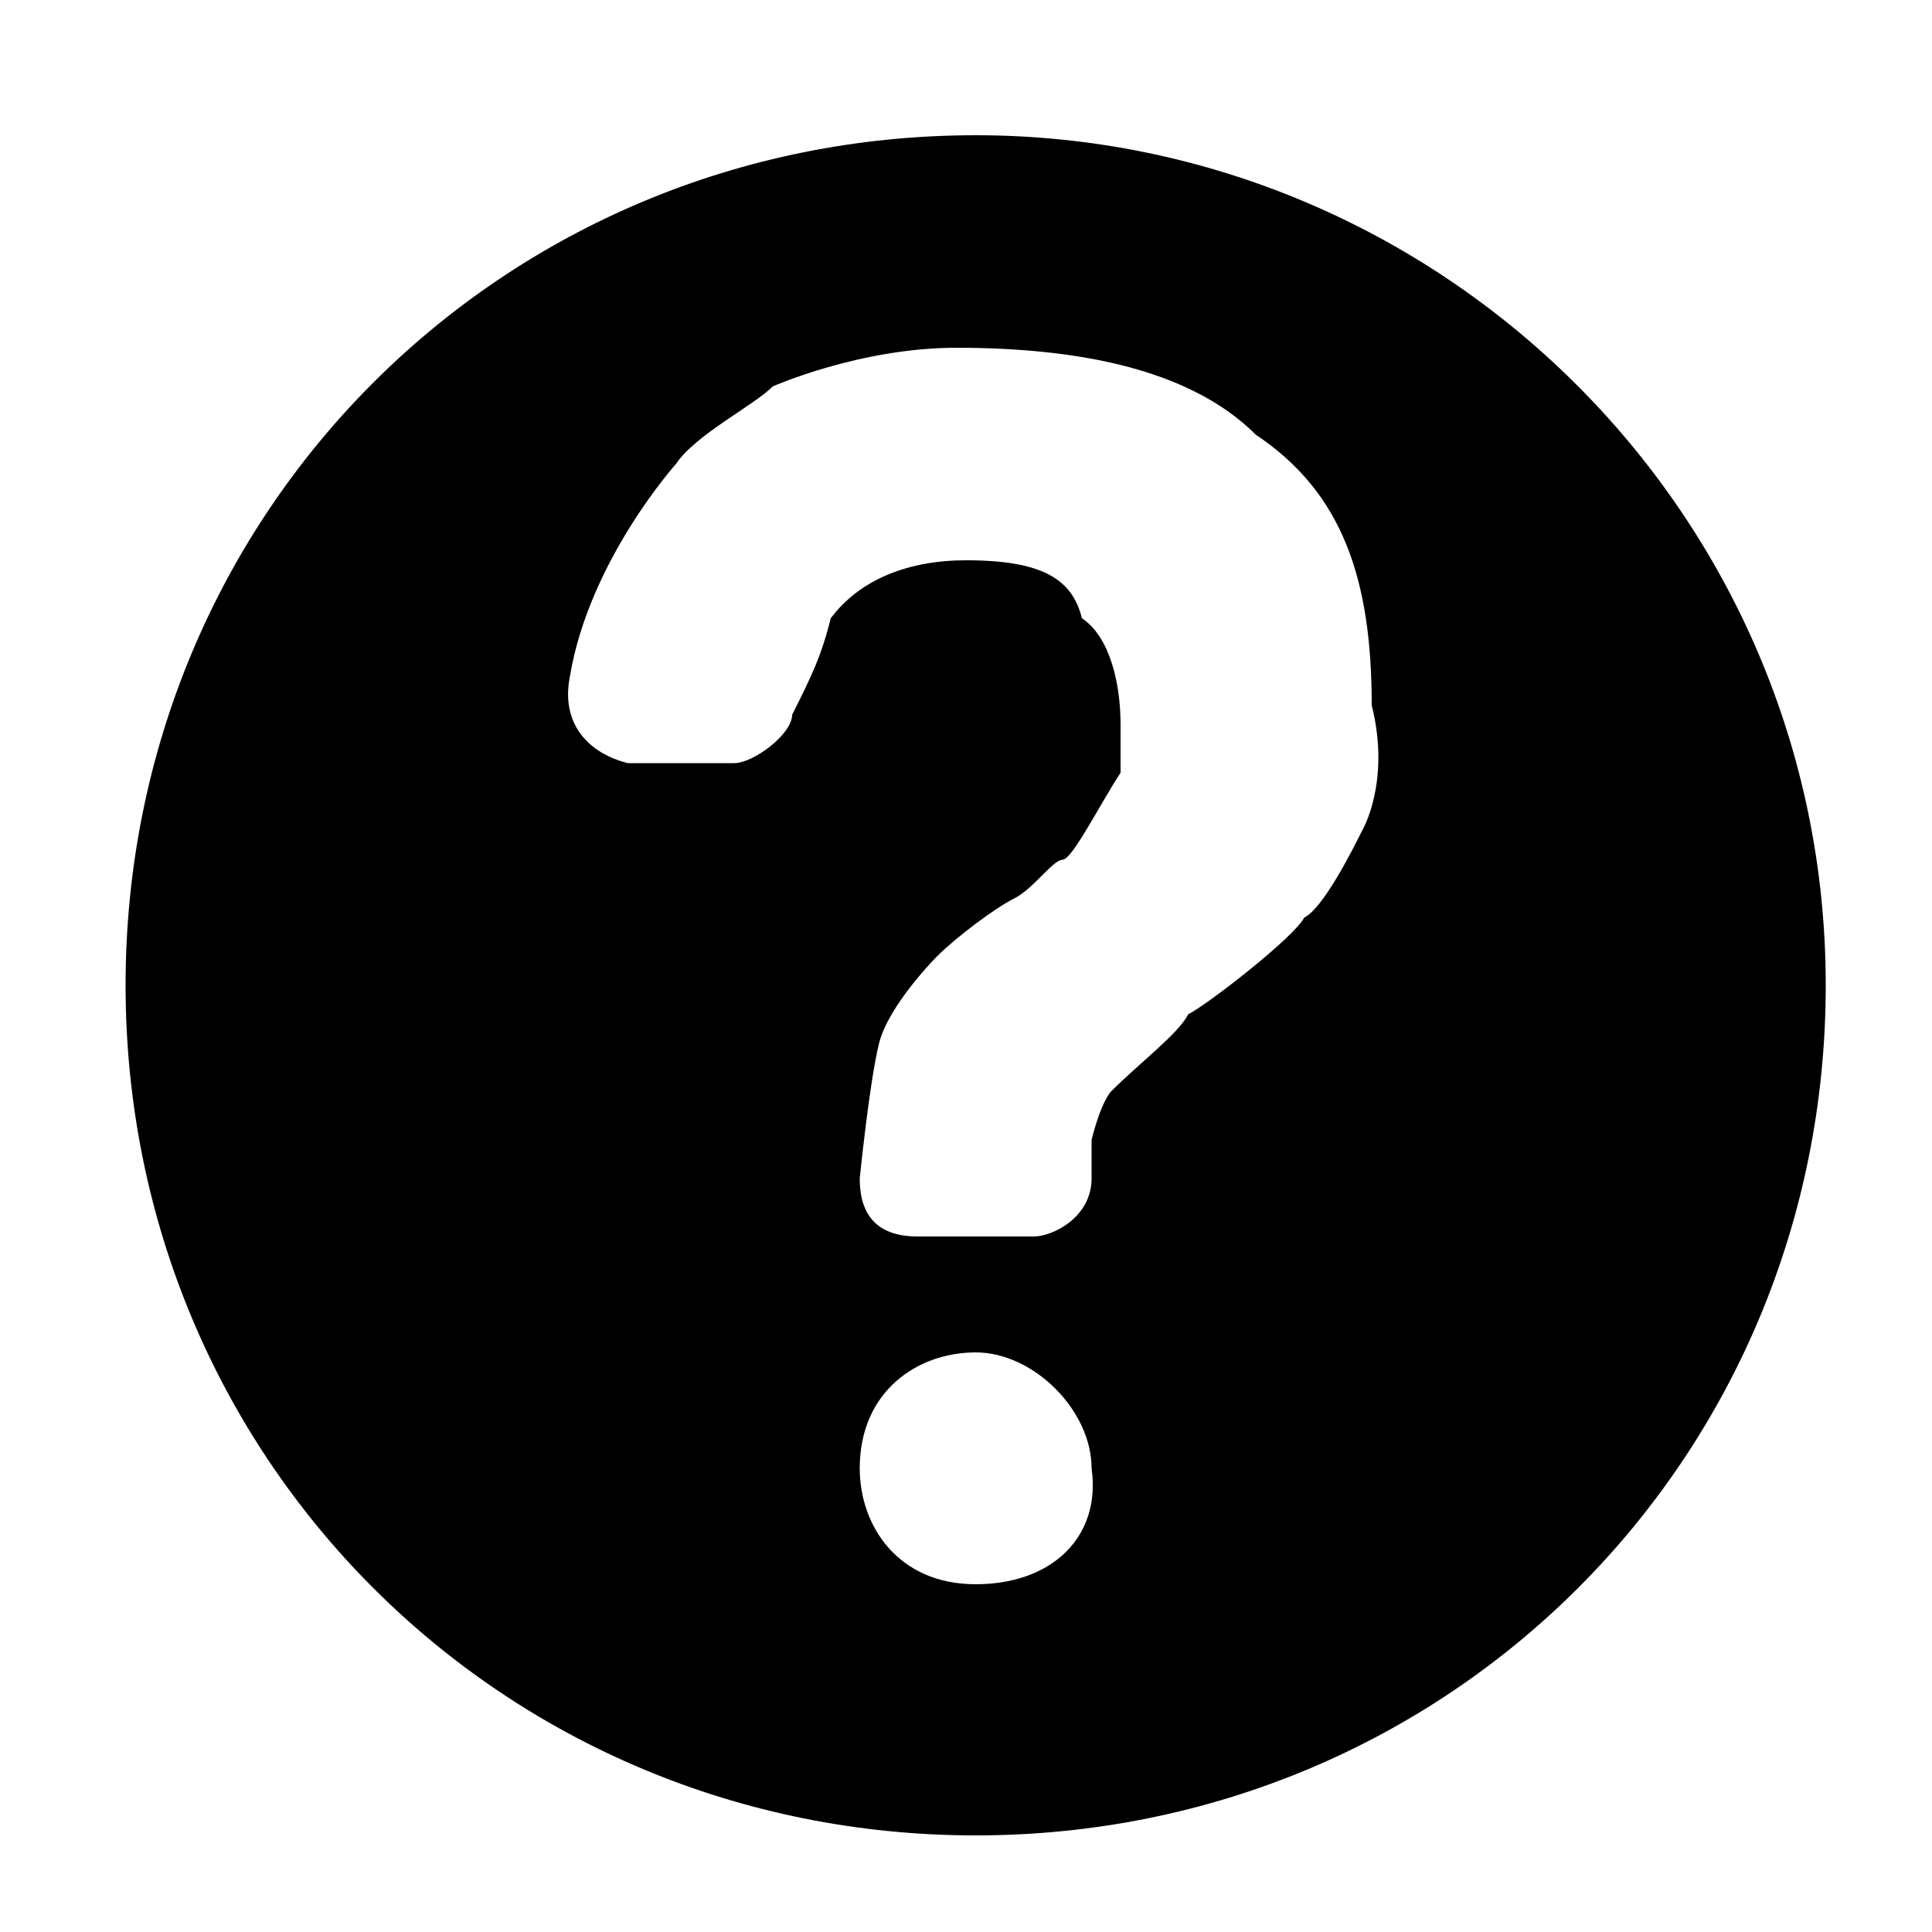
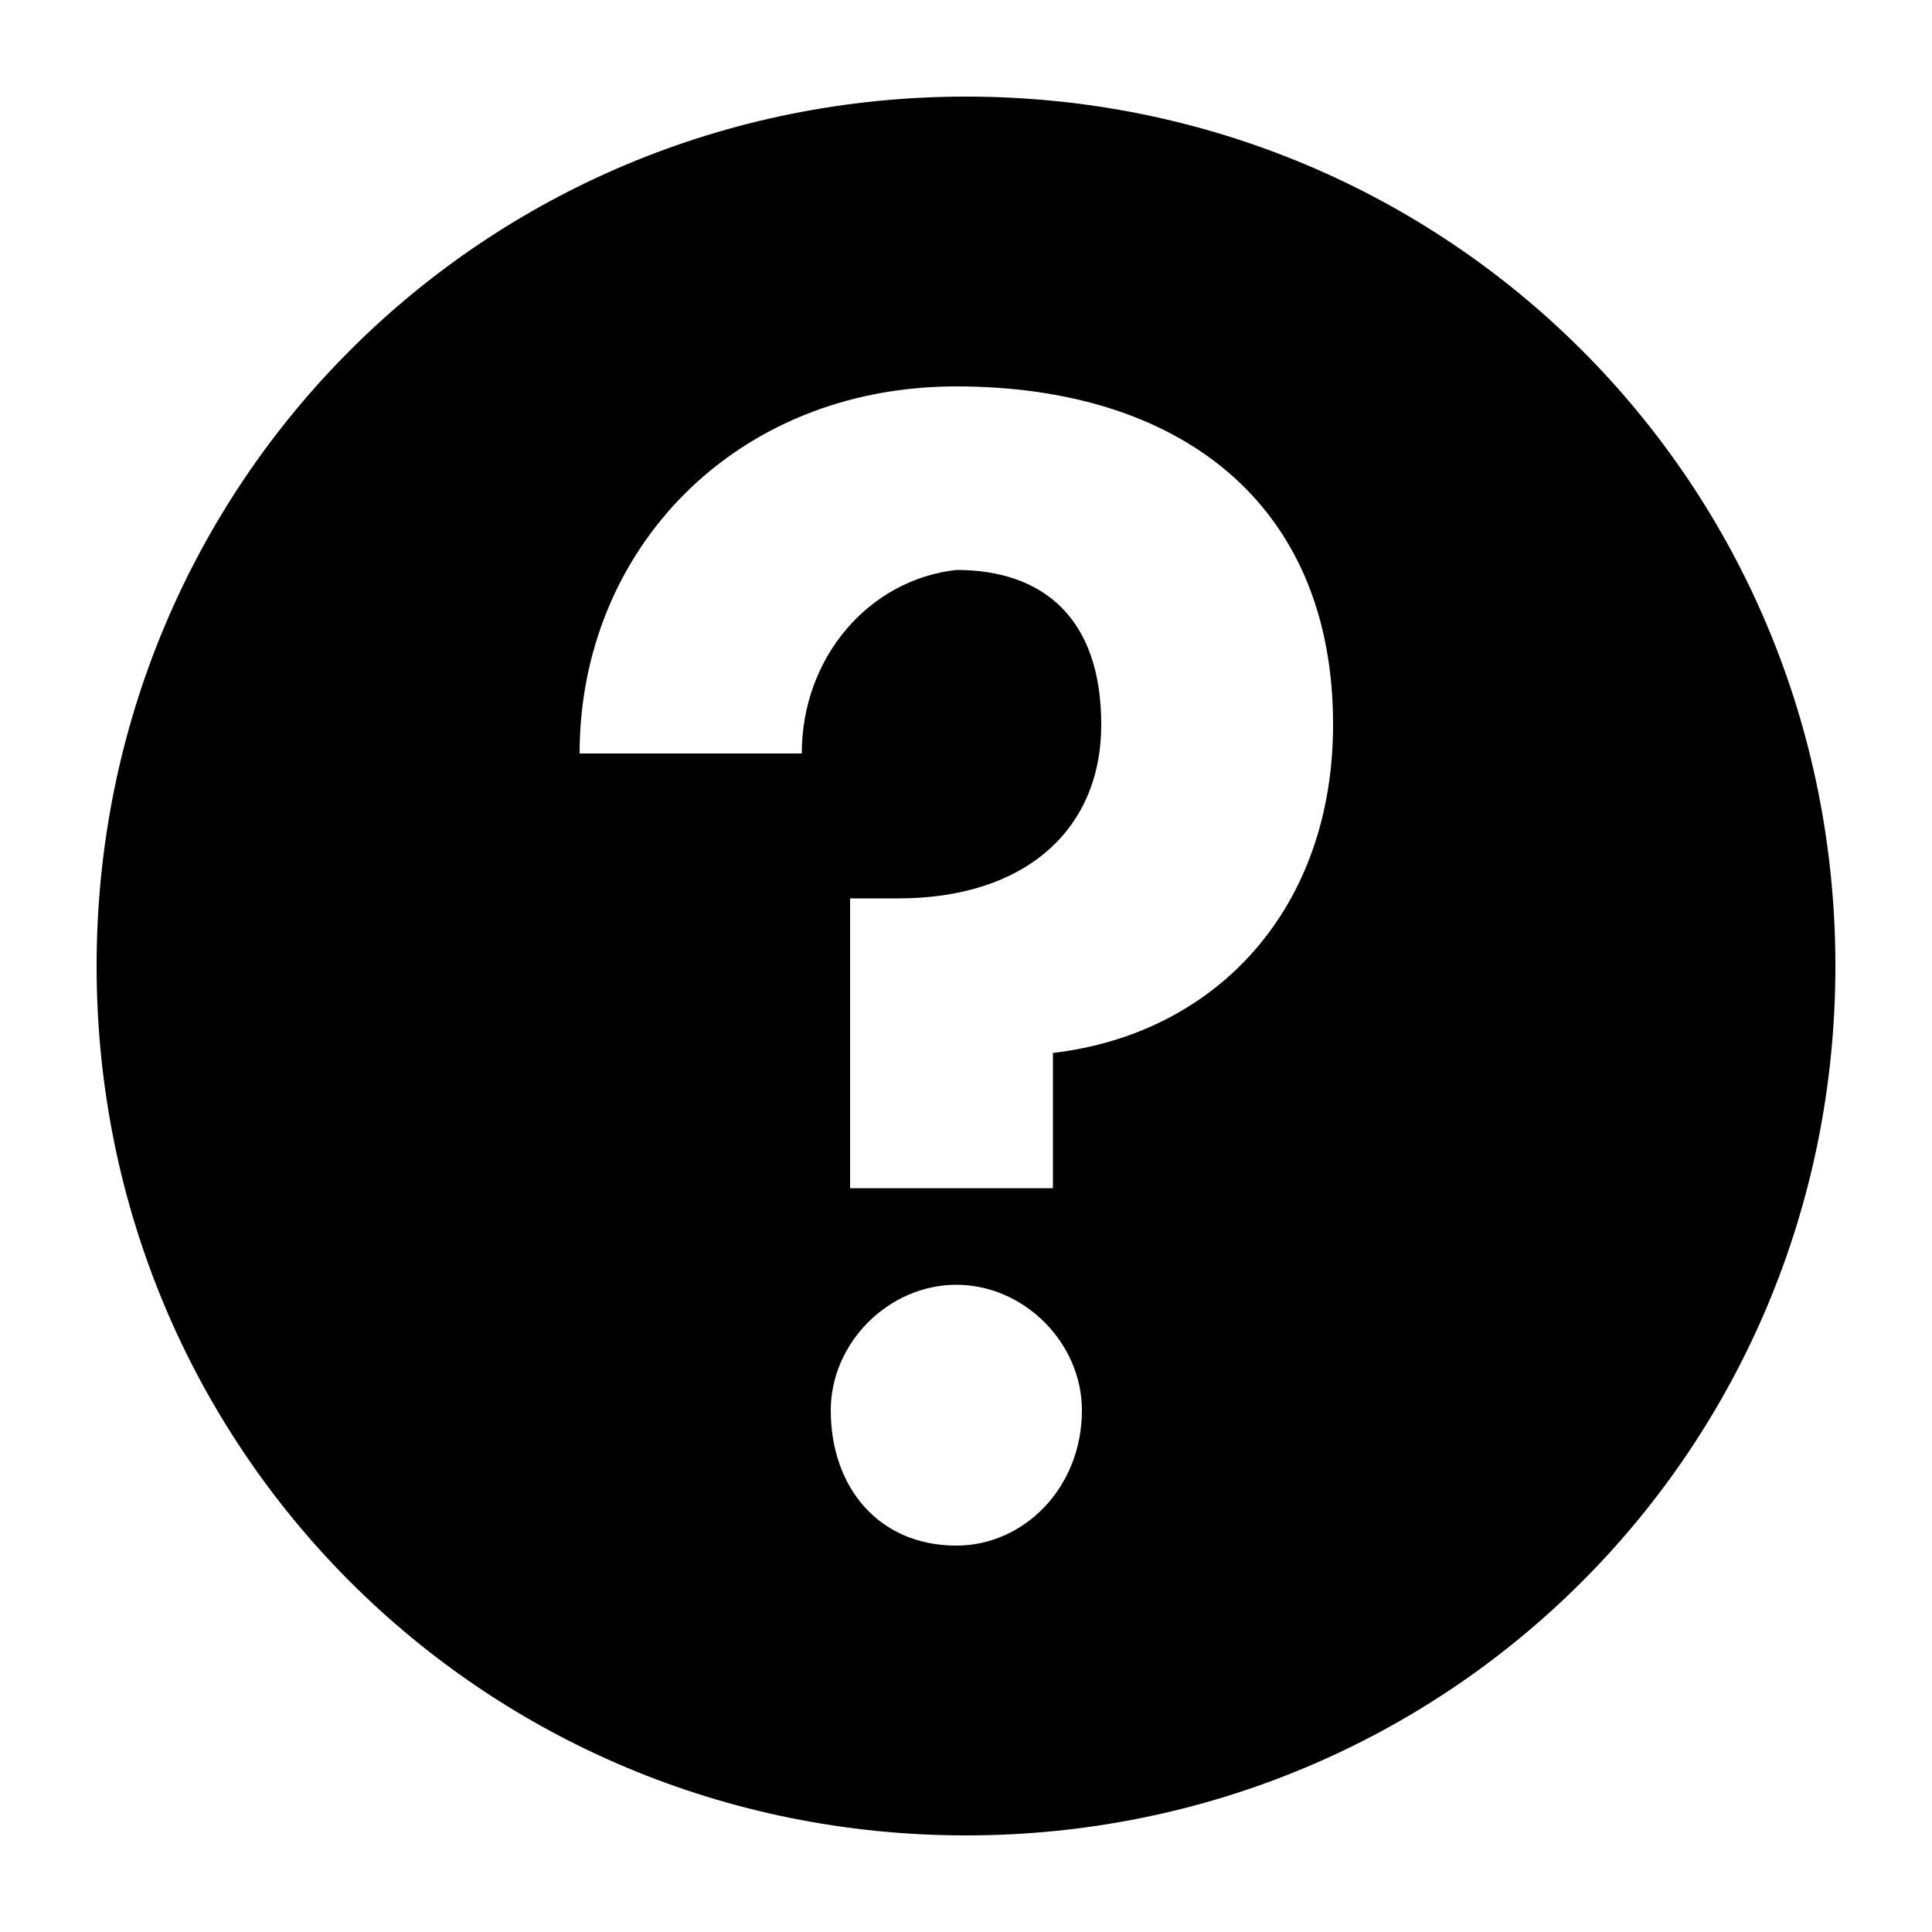
<svg xmlns="http://www.w3.org/2000/svg" version="1.1" id="Layer_1" x="0px" y="0px" viewBox="0 0 20 20" style="enable-background:new 0 0 20 20;" xml:space="preserve">
-   <path d="M10.1,1.4c-4.9,0-8.8,3.9-8.8,8.8s3.9,8.8,8.8,8.8s8.8-3.9,8.8-8.8S14.9,1.4,10.1,1.4z M10.1,16.4c-0.8,0-1.2-0.6-1.2-1.2  c0-0.8,0.6-1.2,1.2-1.2s1.2,0.6,1.2,1.2C11.4,15.9,10.9,16.4,10.1,16.4z M14.1,8.6c-0.1,0.2-0.4,0.8-0.6,0.9c-0.1,0.2-1,0.9-1.2,1  c-0.1,0.2-0.5,0.5-0.8,0.8c0,0-0.1,0.1-0.2,0.5c0,0.2,0,0.4,0,0.4c0,0.4-0.4,0.6-0.6,0.6H9.5c-0.4,0-0.6-0.2-0.6-0.6  c0,0,0.1-1,0.2-1.4s0.6-0.9,0.6-0.9c0.2-0.2,0.6-0.5,0.8-0.6s0.4-0.4,0.5-0.4s0.4-0.6,0.6-0.9c0,0,0-0.1,0-0.5s-0.1-0.9-0.4-1.1  C11.1,6,10.8,5.8,10,5.8C9.4,5.8,8.9,6,8.6,6.4C8.5,6.8,8.4,7,8.2,7.4c0,0.2-0.4,0.5-0.6,0.5H6.5C6.1,7.8,5.8,7.5,5.9,7  C6.1,5.8,7,4.8,7,4.8C7.2,4.5,7.8,4.2,8,4c0,0,0.9-0.4,1.9-0.4c1.2,0,2.4,0.2,3.1,0.9c0.9,0.6,1.2,1.5,1.2,2.8  C14.4,8.1,14.1,8.6,14.1,8.6z" />
+   <style type="text/css">
+ 	.st0{fill-rule:evenodd;clip-rule:evenodd;}
+ </style>
+   <path class="st0" d="M10,19c5,0,9-4,9-9c0-5-4-9-9-9c-5,0-9,4-9,9C1,15,5,19,10,19z M10.9,10.9v1.4H8.8v-3h0.5  c1.3,0,2.1-0.7,2.1-1.8c0-1.1-0.6-1.6-1.5-1.6C9,6,8.3,6.8,8.3,7.8H6C6,5.7,7.6,4,9.9,4c2.3,0,3.9,1.2,3.9,3.5  C13.8,9.4,12.6,10.7,10.9,10.9z M11.2,14.6c0,0.8-0.6,1.4-1.3,1.4c-0.8,0-1.3-0.6-1.3-1.4c0-0.7,0.6-1.3,1.3-1.3  C10.6,13.3,11.2,13.9,11.2,14.6z" />
</svg>
